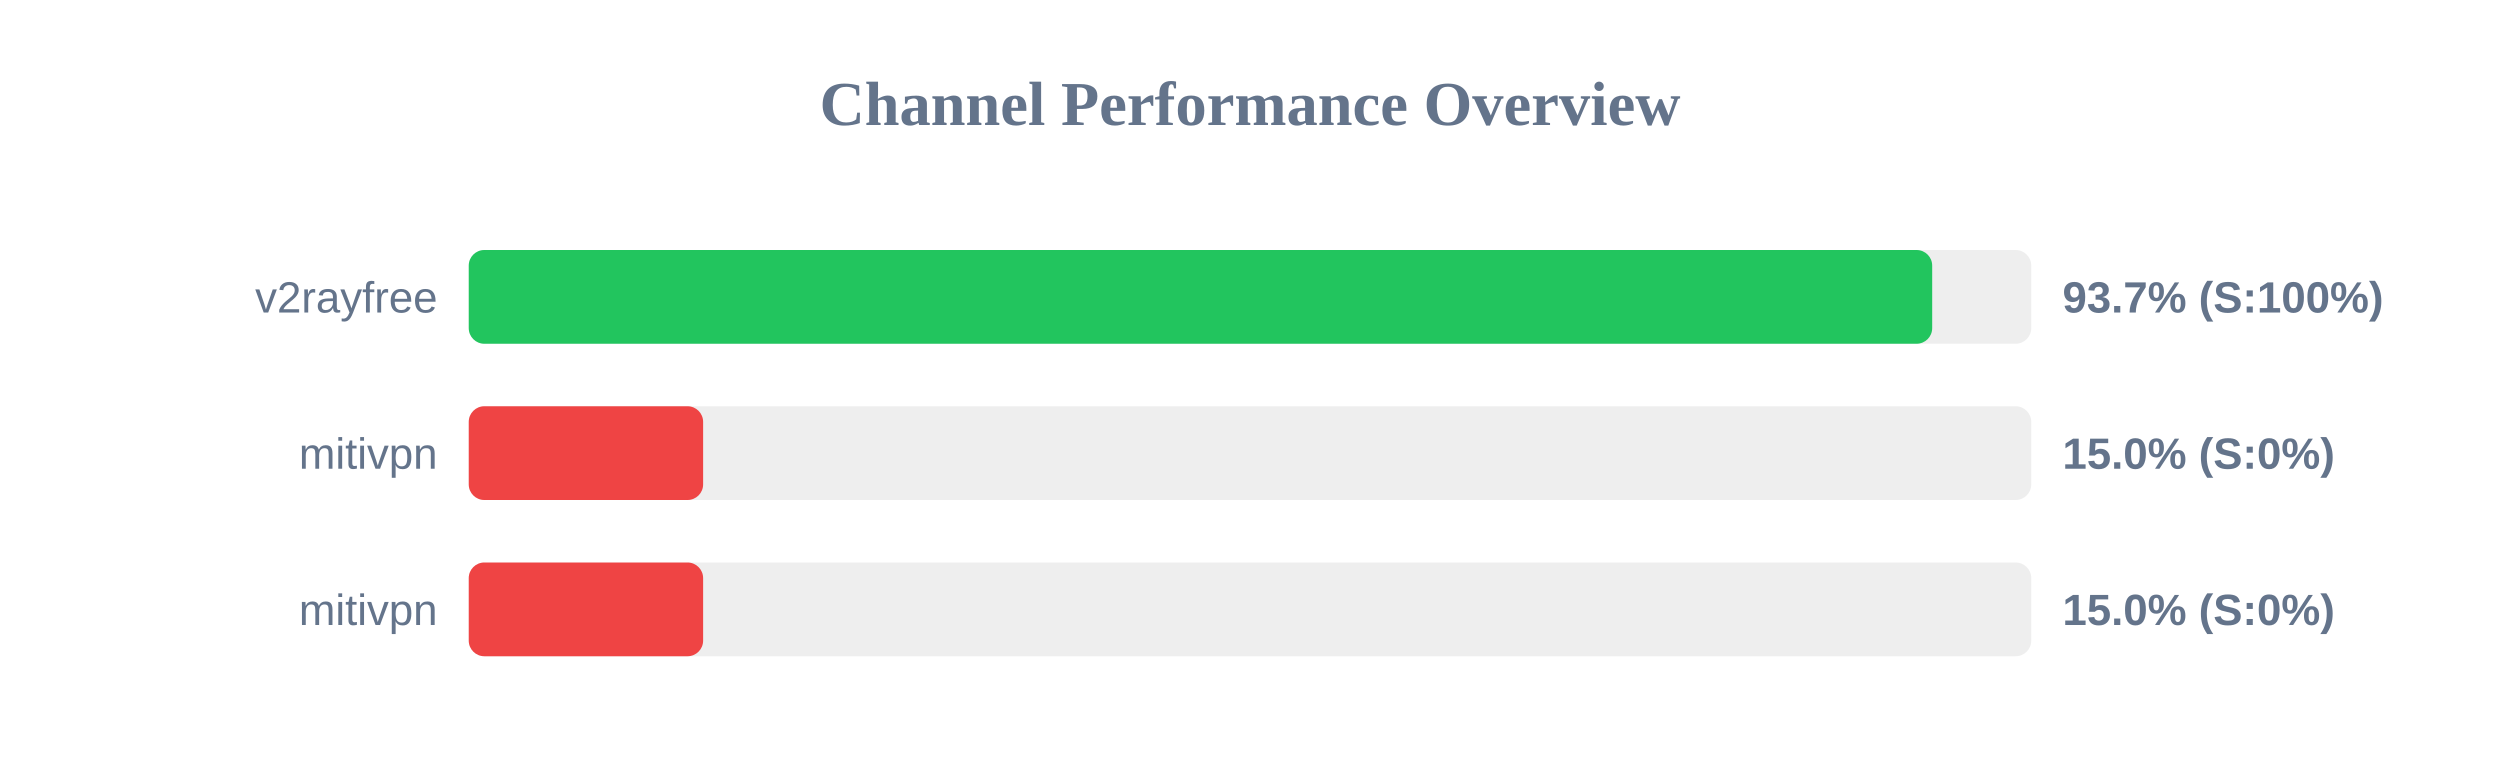
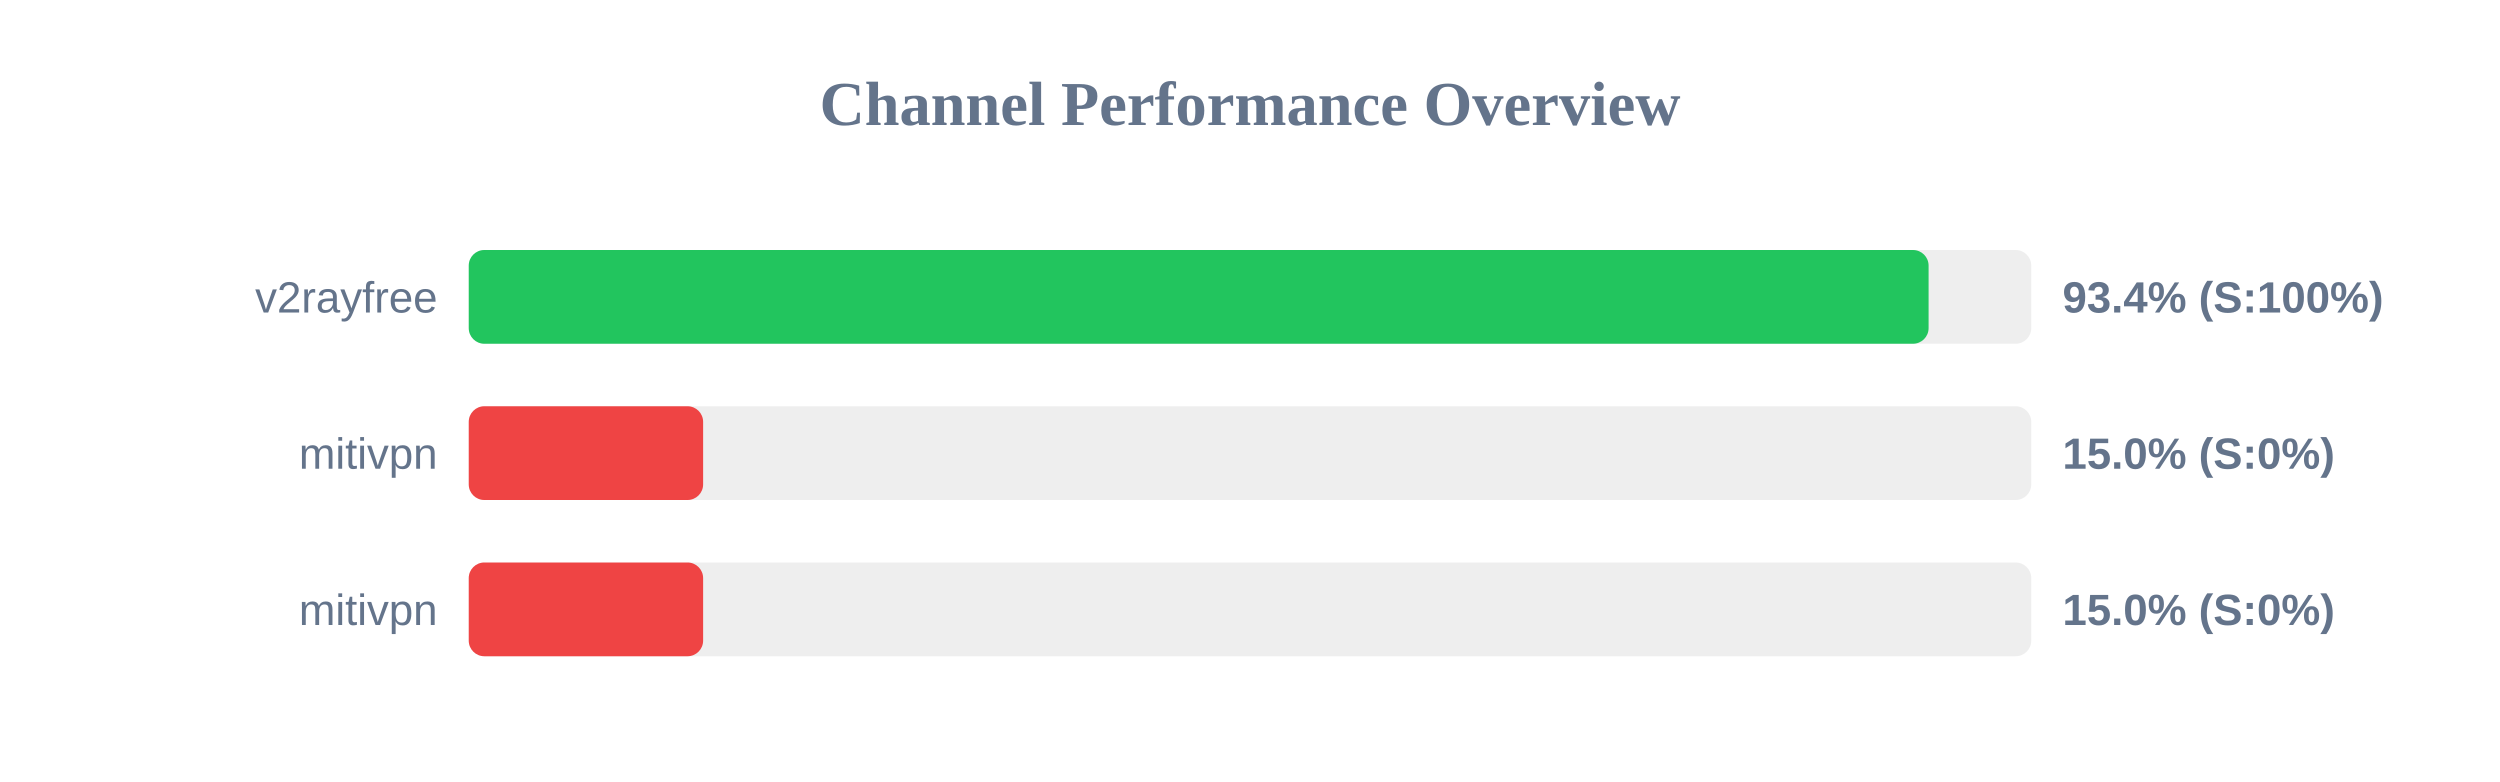
<svg xmlns="http://www.w3.org/2000/svg" width="800" height="250" version="1.1">
  <style>
        .row { font: 14px Arial; fill: #64748b; }
        .score { font: bold 14px Arial; fill: #64748b; }
    </style>
  <text x="400" y="40" text-anchor="middle" font-size="20px" font-weight="bold" fill="#64748b">Channel Performance Overview</text>
  <rect x="150" y="80" width="500" height="30" fill="#eee" rx="5" />
-   <rect x="150" y="80" width="468.3" height="30" fill="#22c55e" rx="5" />
+   <rect x="150" y="80" width="467.15" height="30" fill="#22c55e" rx="5" />
  <text x="140" y="100" text-anchor="end" class="row">v2rayfree</text>
-   <text x="660" y="100" text-anchor="start" class="score">93.7% (S:100%)</text>
+   <text x="660" y="100" text-anchor="start" class="score">93.4% (S:100%)</text>
  <rect x="150" y="130" width="500" height="30" fill="#eee" rx="5" />
  <rect x="150" y="130" width="75.0" height="30" fill="#ef4444" rx="5" />
  <text x="140" y="150" text-anchor="end" class="row">mitivpn</text>
  <text x="660" y="150" text-anchor="start" class="score">15.0% (S:0%)</text>
  <rect x="150" y="180" width="500" height="30" fill="#eee" rx="5" />
  <rect x="150" y="180" width="75.0" height="30" fill="#ef4444" rx="5" />
  <text x="140" y="200" text-anchor="end" class="row">mitivpn</text>
  <text x="660" y="200" text-anchor="start" class="score">15.0% (S:0%)</text>
</svg>
